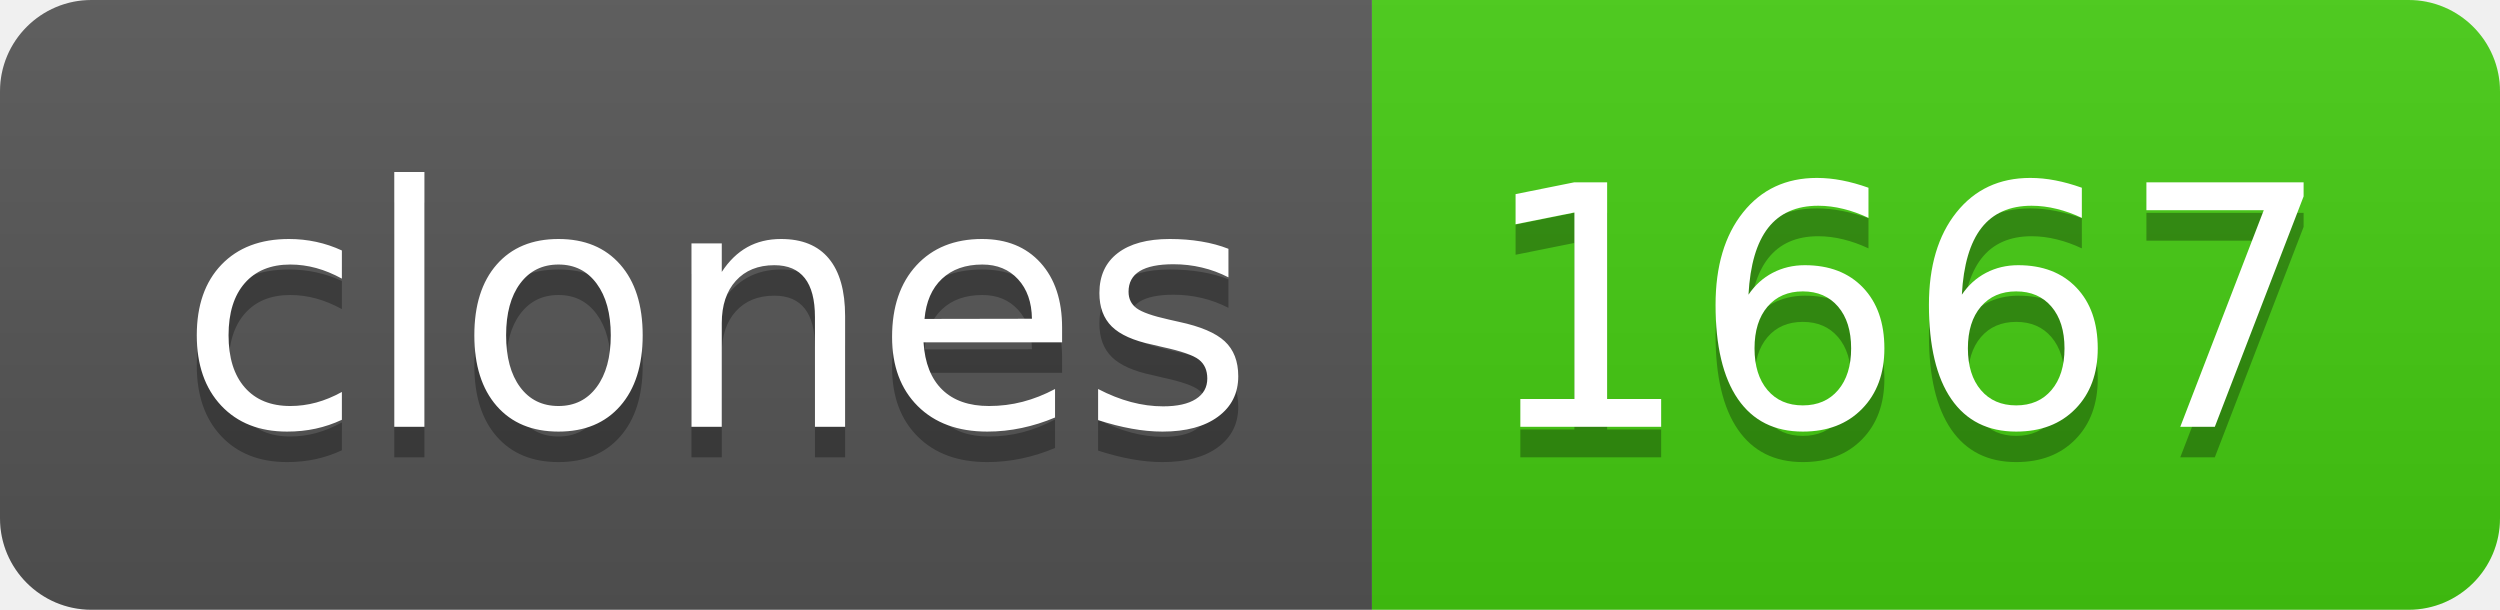
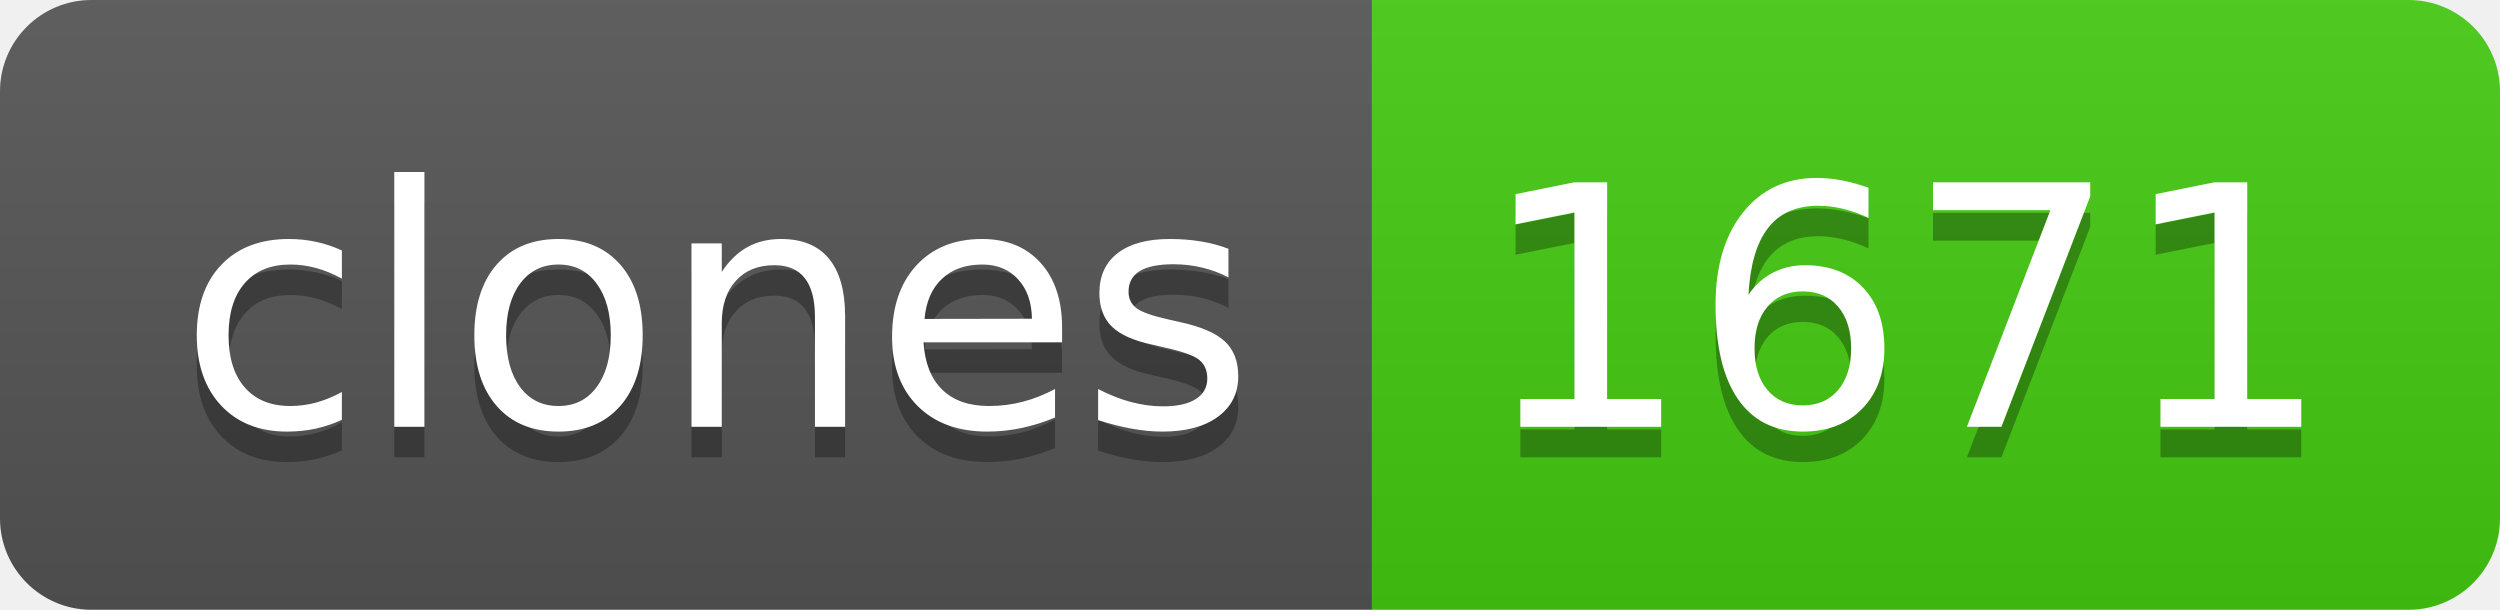
- <svg xmlns="http://www.w3.org/2000/svg" width="82" height="20" role="img" aria-label="clones: 1667">
+ <svg xmlns="http://www.w3.org/2000/svg" width="82" height="20" role="img" aria-label="clones: 1671">
  <linearGradient id="s" x2="0" y2="100%">
    <stop offset="0" stop-color="#bbb" stop-opacity=".1" />
    <stop offset="1" stop-opacity=".1" />
  </linearGradient>
  <clipPath id="r">
    <rect width="82" height="20" rx="3" fill="#fff" />
  </clipPath>
  <g clip-path="url(#r)">
    <rect width="45" height="20" fill="#555" />
    <rect x="45" width="37" height="20" fill="#4c1" />
    <rect width="82" height="20" fill="url(#s)" />
  </g>
  <g fill="#fff" text-anchor="middle" font-family="Verdana,Geneva,DejaVu Sans,sans-serif" text-rendering="geometricPrecision" font-size="110">
    <text aria-hidden="true" x="235" y="150" fill="#010101" fill-opacity=".3" transform="scale(.1)" textLength="350">clones</text>
    <text x="235" y="140" transform="scale(.1)" fill="#fff" textLength="350">clones</text>
-     <text aria-hidden="true" x="625" y="150" fill="#010101" fill-opacity=".3" transform="scale(.1)" textLength="270">1667</text>
-     <text x="625" y="140" transform="scale(.1)" fill="#fff" textLength="270">1667</text>
+     <text aria-hidden="true" x="625" y="150" fill="#010101" fill-opacity=".3" transform="scale(.1)" textLength="270">1671</text>
+     <text x="625" y="140" transform="scale(.1)" fill="#fff" textLength="270">1671</text>
  </g>
</svg>
